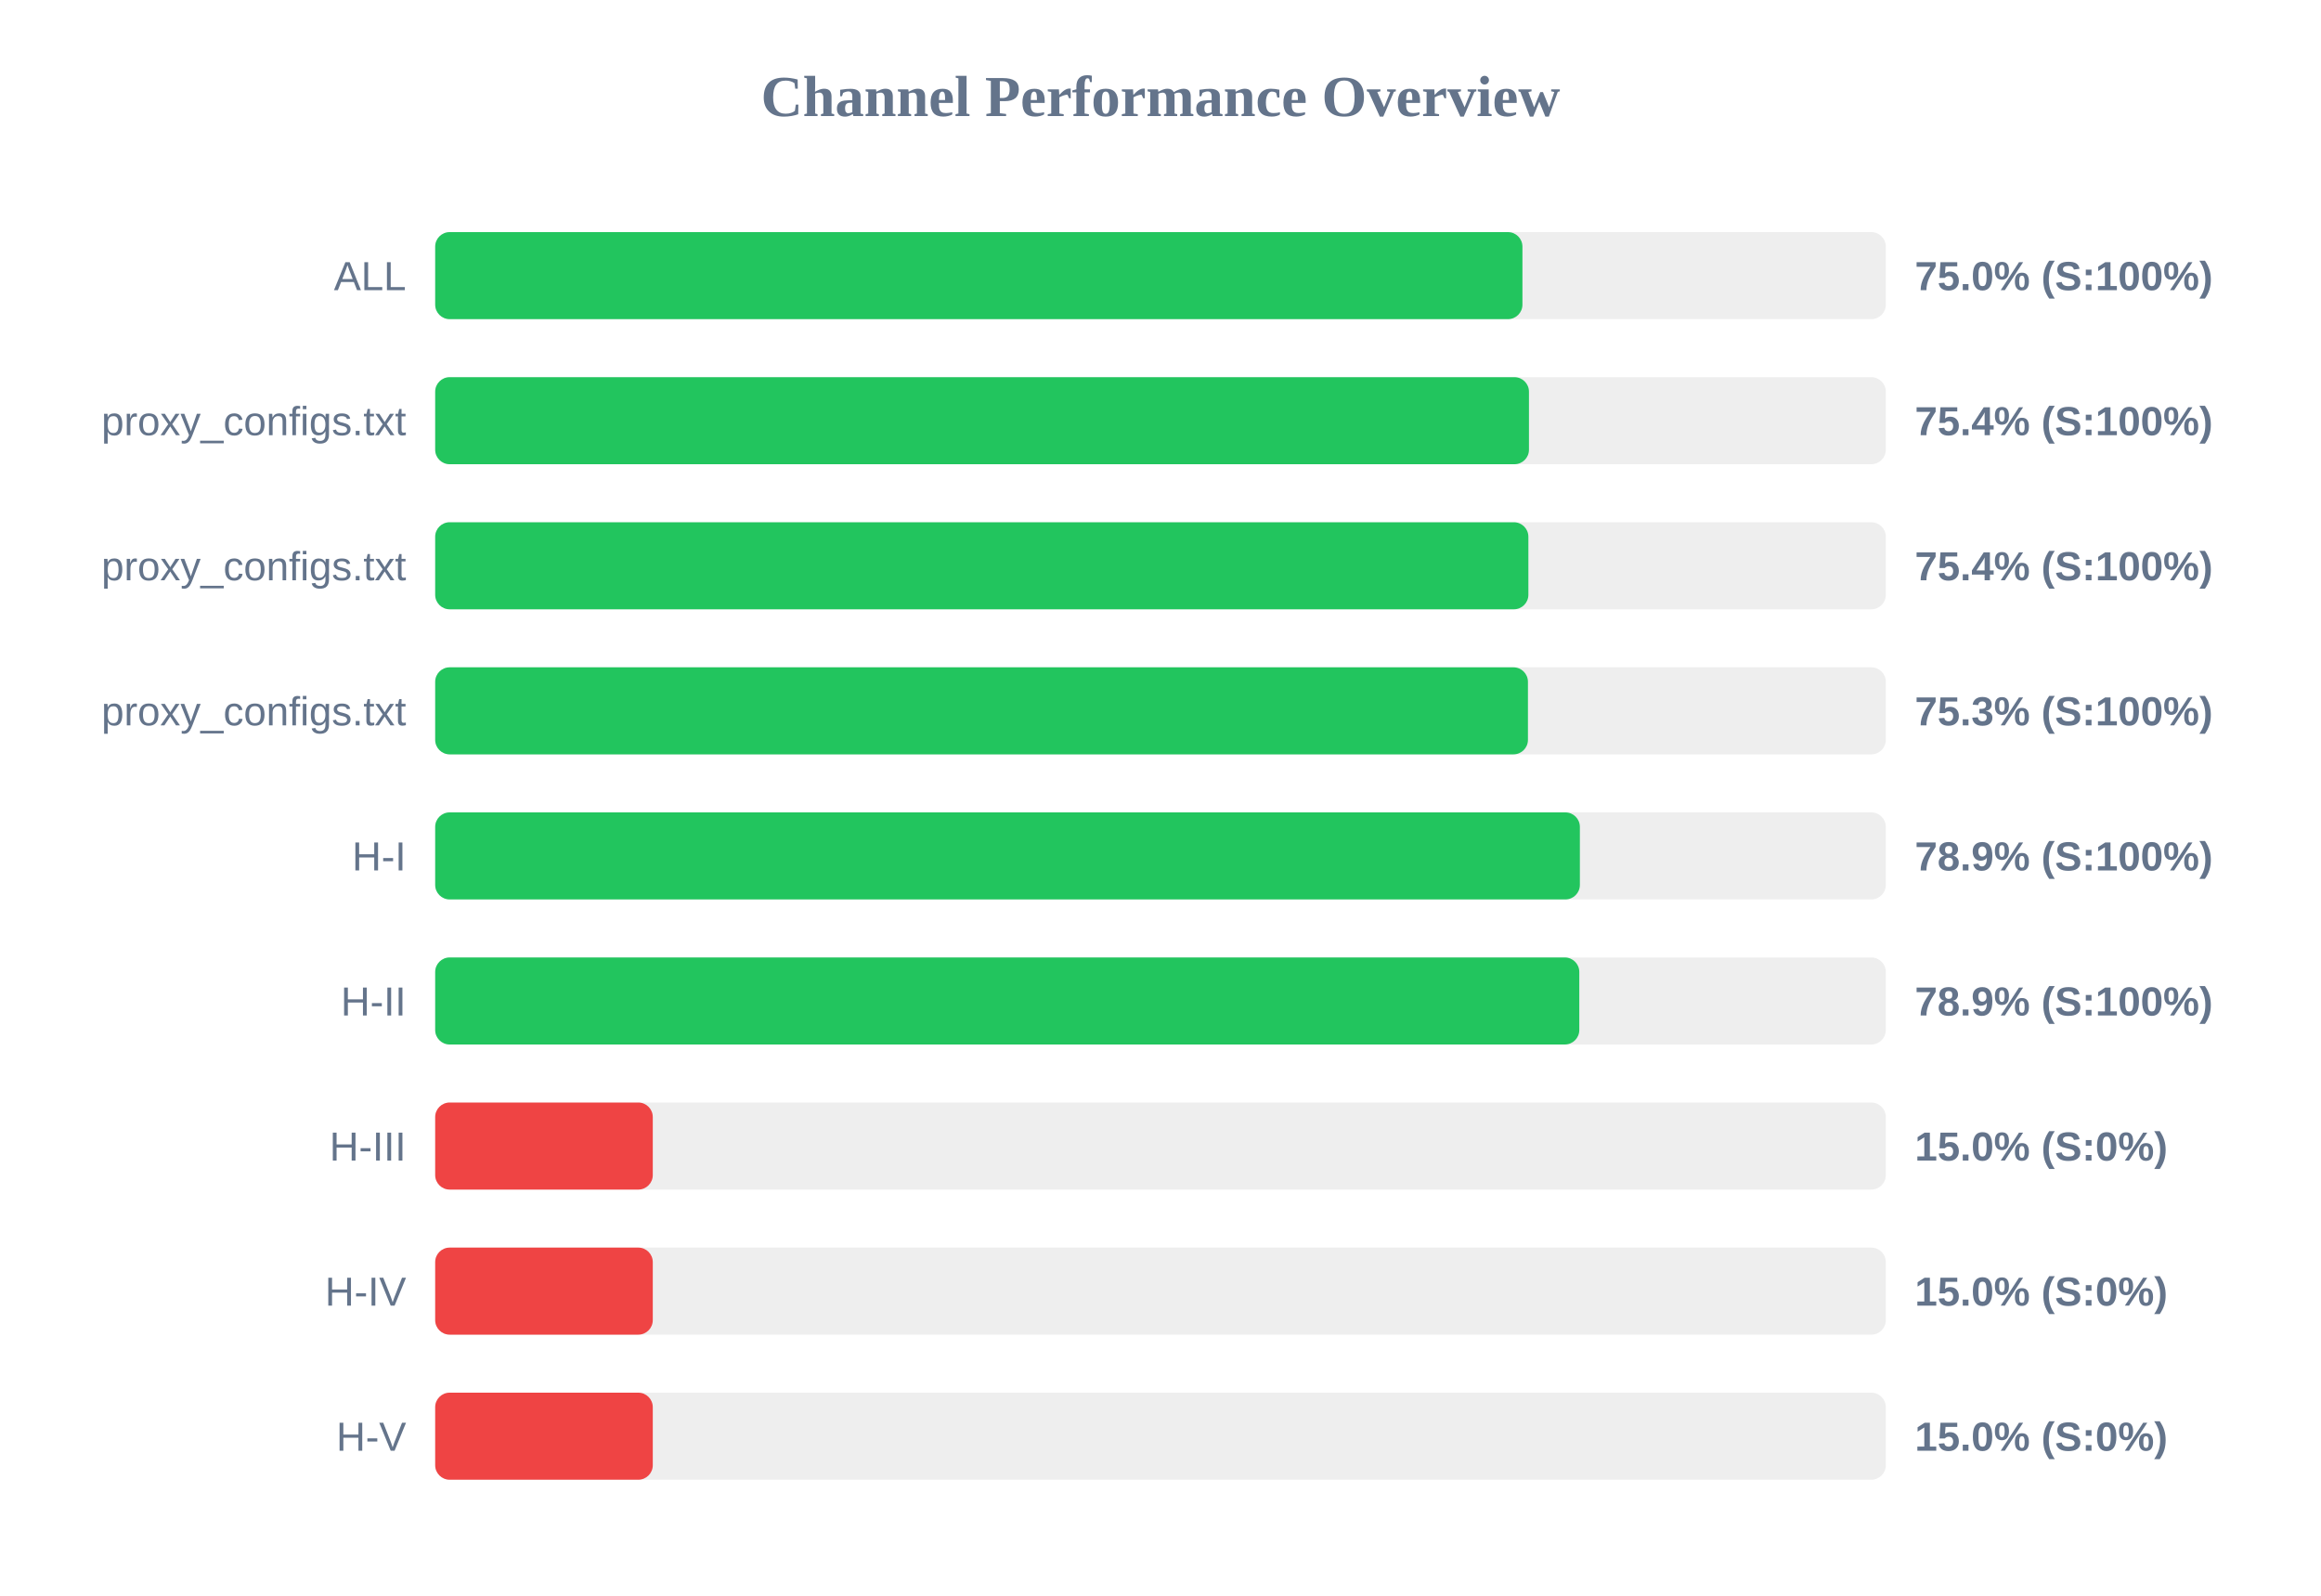
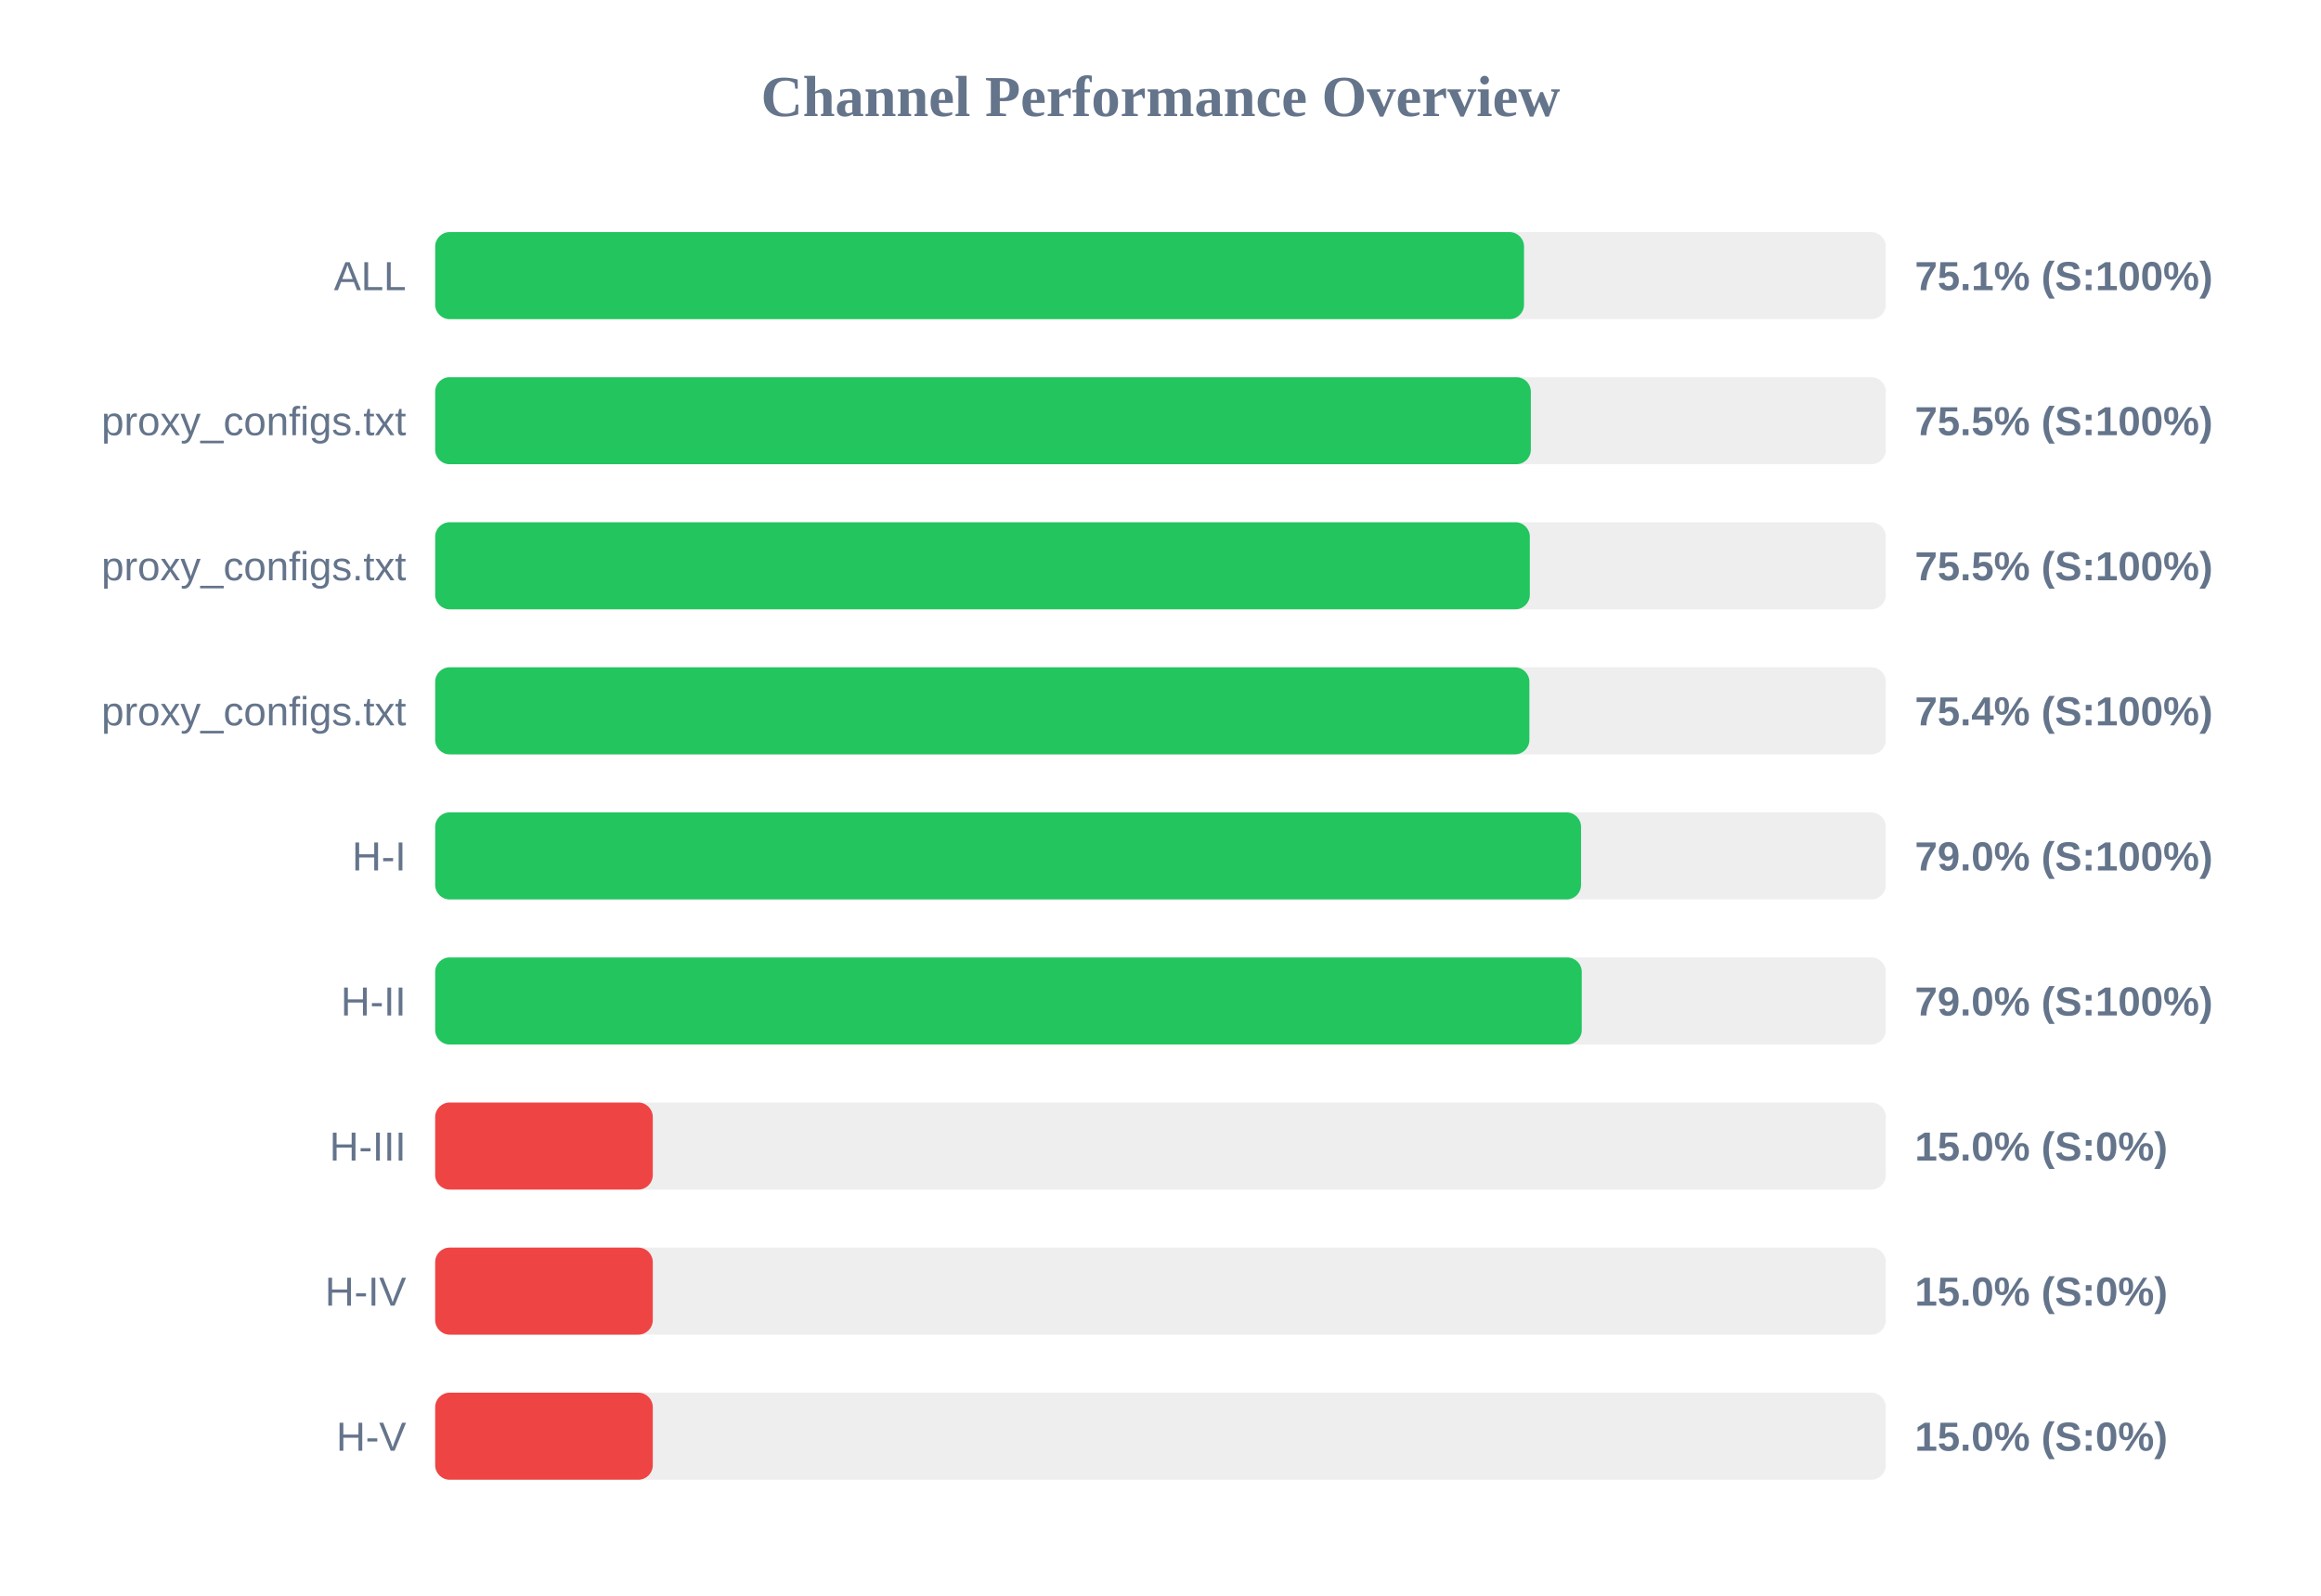
<svg xmlns="http://www.w3.org/2000/svg" width="800" height="550" version="1.1">
  <style>
        .row { font: 14px Arial; fill: #64748b; }
        .score { font: bold 14px Arial; fill: #64748b; }
    </style>
  <text x="400" y="40" text-anchor="middle" font-size="20px" font-weight="bold" fill="#64748b">Channel Performance Overview</text>
  <rect x="150" y="80" width="500" height="30" fill="#eee" rx="5" />
-   <rect x="150" y="80" width="374.75" height="30" fill="#22c55e" rx="5" />
+   <rect x="150" y="80" width="375.3" height="30" fill="#22c55e" rx="5" />
  <text x="140" y="100" text-anchor="end" class="row">ALL</text>
-   <text x="660" y="100" text-anchor="start" class="score">75.0% (S:100%)</text>
+   <text x="660" y="100" text-anchor="start" class="score">75.1% (S:100%)</text>
  <rect x="150" y="130" width="500" height="30" fill="#eee" rx="5" />
-   <rect x="150" y="130" width="377.0" height="30" fill="#22c55e" rx="5" />
+   <rect x="150" y="130" width="377.65" height="30" fill="#22c55e" rx="5" />
  <text x="140" y="150" text-anchor="end" class="row">proxy_configs.txt</text>
-   <text x="660" y="150" text-anchor="start" class="score">75.4% (S:100%)</text>
+   <text x="660" y="150" text-anchor="start" class="score">75.5% (S:100%)</text>
  <rect x="150" y="180" width="500" height="30" fill="#eee" rx="5" />
-   <rect x="150" y="180" width="376.8" height="30" fill="#22c55e" rx="5" />
+   <rect x="150" y="180" width="377.3" height="30" fill="#22c55e" rx="5" />
  <text x="140" y="200" text-anchor="end" class="row">proxy_configs.txt</text>
-   <text x="660" y="200" text-anchor="start" class="score">75.4% (S:100%)</text>
+   <text x="660" y="200" text-anchor="start" class="score">75.5% (S:100%)</text>
  <rect x="150" y="230" width="500" height="30" fill="#eee" rx="5" />
-   <rect x="150" y="230" width="376.65" height="30" fill="#22c55e" rx="5" />
+   <rect x="150" y="230" width="377.15" height="30" fill="#22c55e" rx="5" />
  <text x="140" y="250" text-anchor="end" class="row">proxy_configs.txt</text>
-   <text x="660" y="250" text-anchor="start" class="score">75.3% (S:100%)</text>
+   <text x="660" y="250" text-anchor="start" class="score">75.4% (S:100%)</text>
  <rect x="150" y="280" width="500" height="30" fill="#eee" rx="5" />
-   <rect x="150" y="280" width="394.55" height="30" fill="#22c55e" rx="5" />
+   <rect x="150" y="280" width="394.95" height="30" fill="#22c55e" rx="5" />
  <text x="140" y="300" text-anchor="end" class="row">H-I</text>
-   <text x="660" y="300" text-anchor="start" class="score">78.9% (S:100%)</text>
+   <text x="660" y="300" text-anchor="start" class="score">79.0% (S:100%)</text>
  <rect x="150" y="330" width="500" height="30" fill="#eee" rx="5" />
-   <rect x="150" y="330" width="394.35" height="30" fill="#22c55e" rx="5" />
+   <rect x="150" y="330" width="395.2" height="30" fill="#22c55e" rx="5" />
  <text x="140" y="350" text-anchor="end" class="row">H-II</text>
-   <text x="660" y="350" text-anchor="start" class="score">78.9% (S:100%)</text>
+   <text x="660" y="350" text-anchor="start" class="score">79.0% (S:100%)</text>
  <rect x="150" y="380" width="500" height="30" fill="#eee" rx="5" />
  <rect x="150" y="380" width="75.0" height="30" fill="#ef4444" rx="5" />
  <text x="140" y="400" text-anchor="end" class="row">H-III</text>
  <text x="660" y="400" text-anchor="start" class="score">15.0% (S:0%)</text>
  <rect x="150" y="430" width="500" height="30" fill="#eee" rx="5" />
  <rect x="150" y="430" width="75.0" height="30" fill="#ef4444" rx="5" />
  <text x="140" y="450" text-anchor="end" class="row">H-IV</text>
  <text x="660" y="450" text-anchor="start" class="score">15.0% (S:0%)</text>
  <rect x="150" y="480" width="500" height="30" fill="#eee" rx="5" />
  <rect x="150" y="480" width="75.0" height="30" fill="#ef4444" rx="5" />
  <text x="140" y="500" text-anchor="end" class="row">H-V</text>
  <text x="660" y="500" text-anchor="start" class="score">15.0% (S:0%)</text>
</svg>
